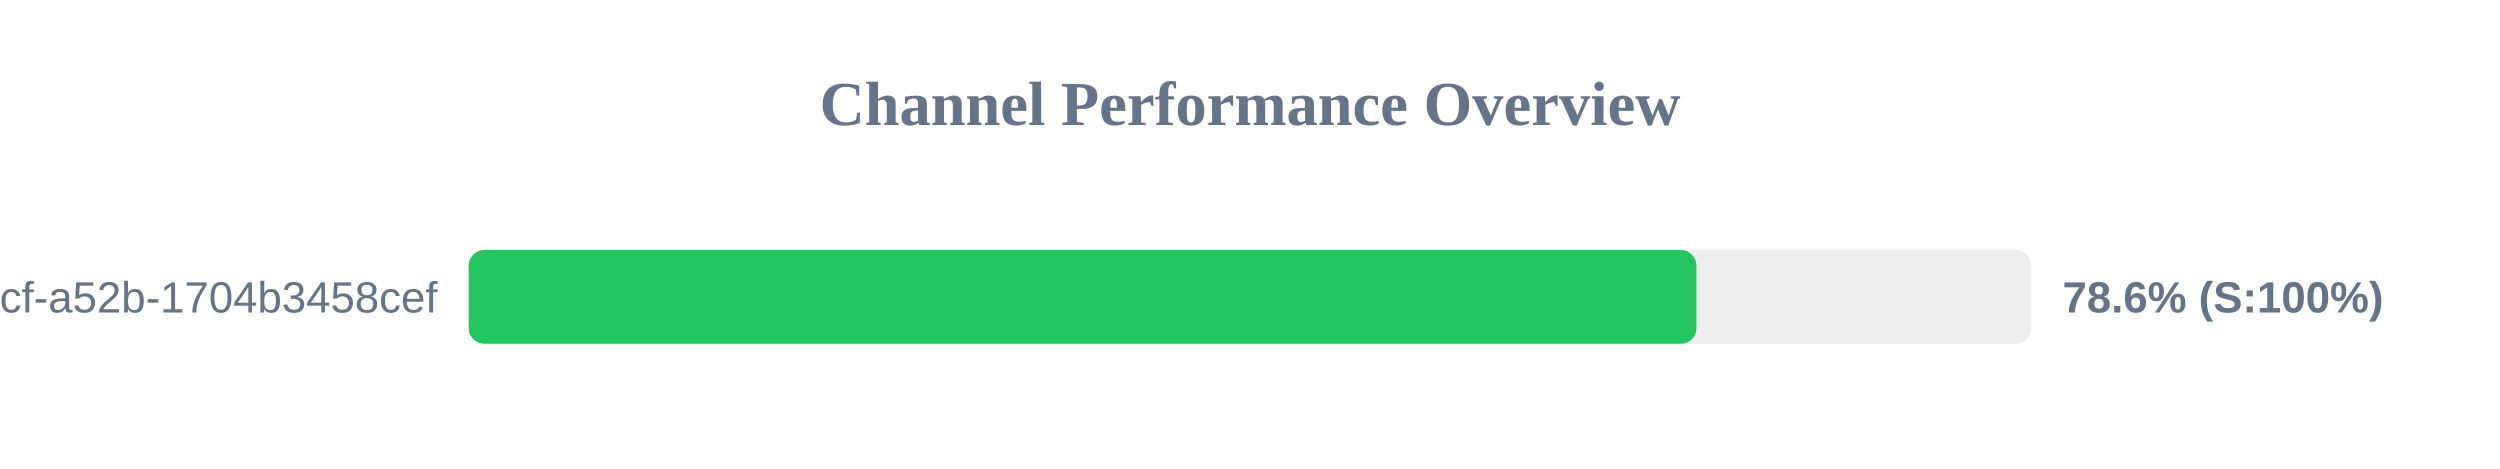
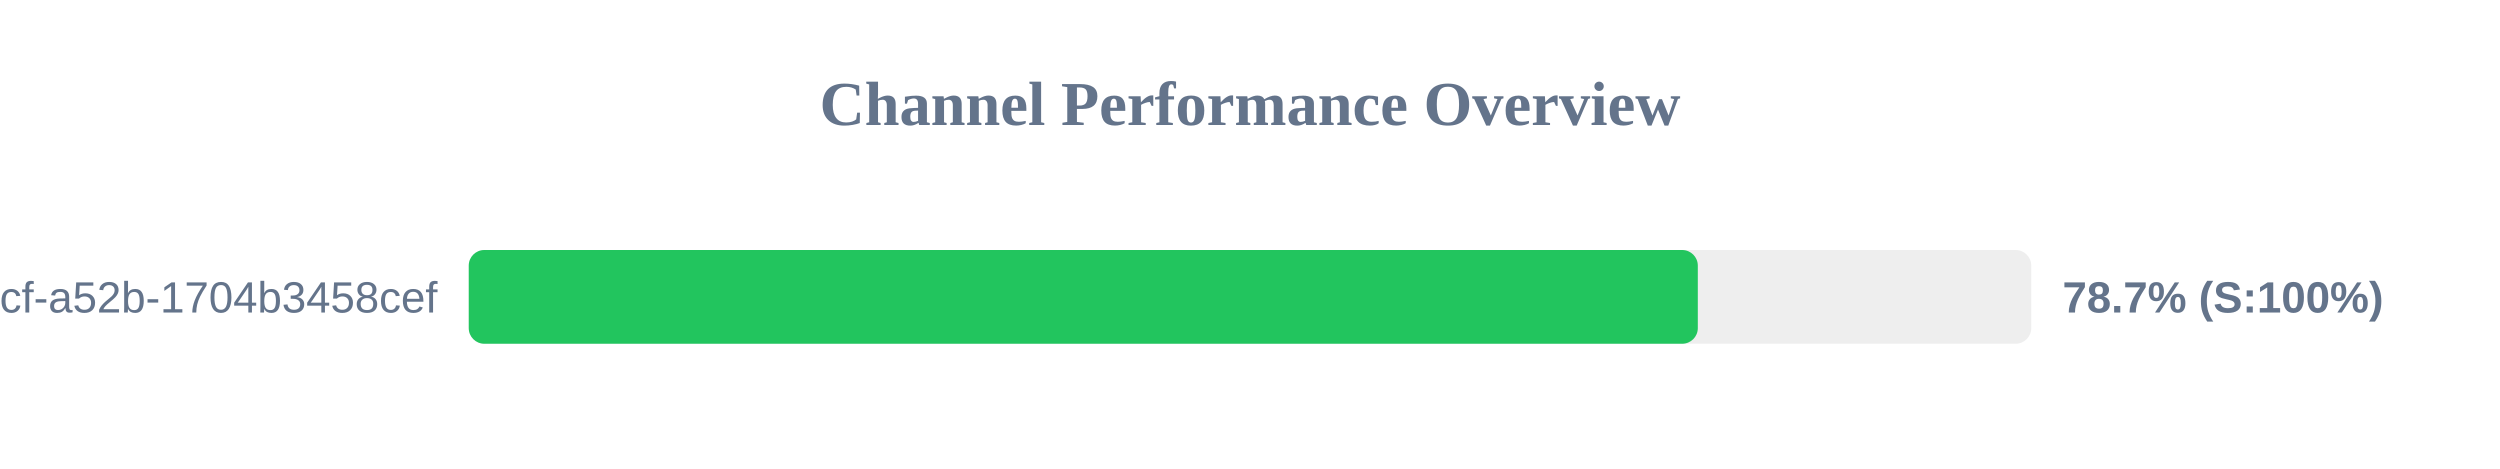
<svg xmlns="http://www.w3.org/2000/svg" width="800" height="150" version="1.1">
  <style>
        .row { font: 14px Arial; fill: #64748b; }
        .score { font: bold 14px Arial; fill: #64748b; }
    </style>
  <text x="400" y="40" text-anchor="middle" font-size="20px" font-weight="bold" fill="#64748b">Channel Performance Overview</text>
  <rect x="150" y="80" width="500" height="30" fill="#eee" rx="5" />
-   <rect x="150" y="80" width="392.85" height="30" fill="#22c55e" rx="5" />
+   <rect x="150" y="80" width="393.3" height="30" fill="#22c55e" rx="5" />
  <text x="140" y="100" text-anchor="end" class="row">?uuid=0cb527d9-6117-4bcf-a52b-1704b3458cef</text>
-   <text x="660" y="100" text-anchor="start" class="score">78.6% (S:100%)</text>
+   <text x="660" y="100" text-anchor="start" class="score">78.7% (S:100%)</text>
</svg>
